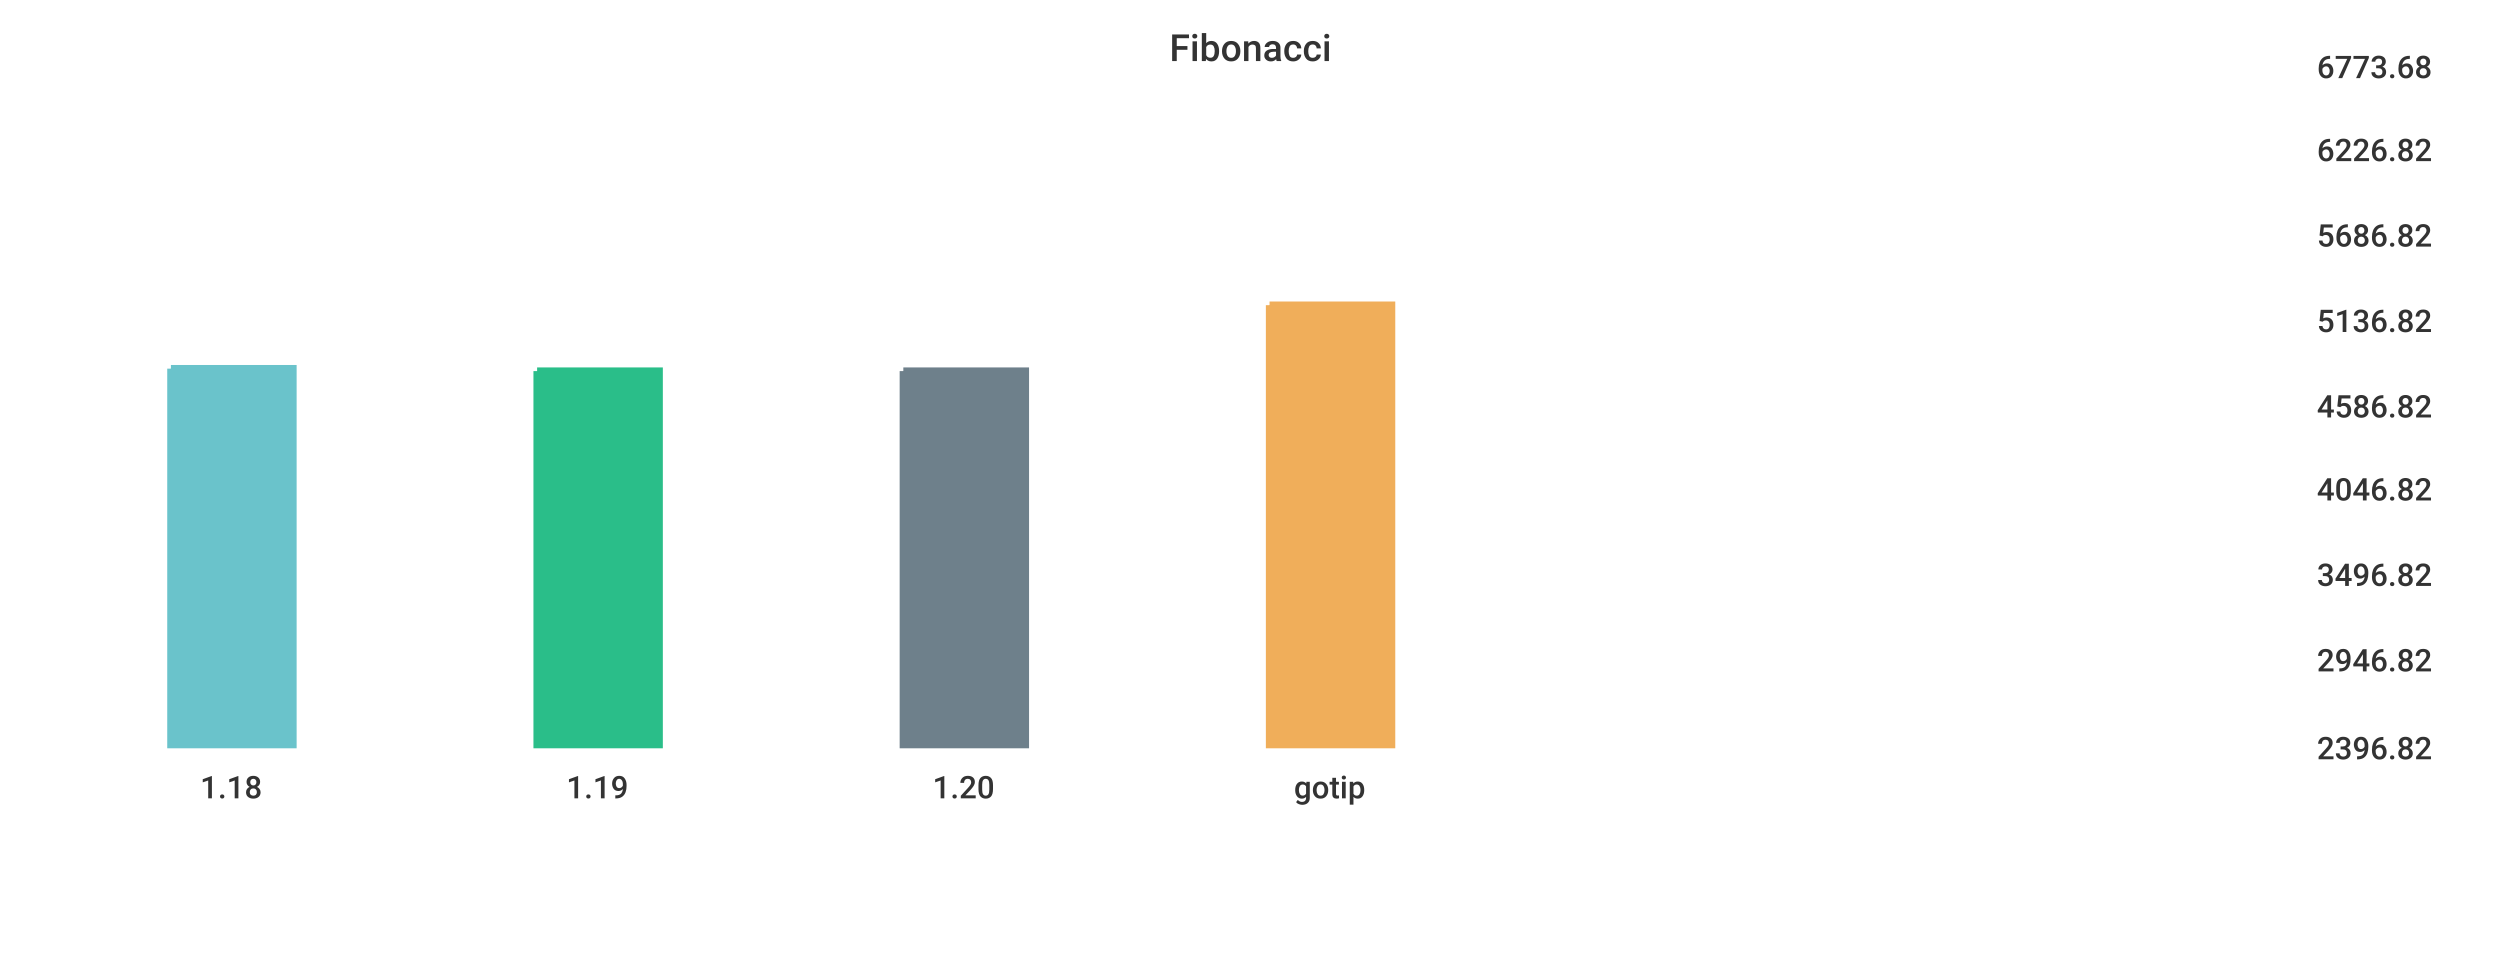
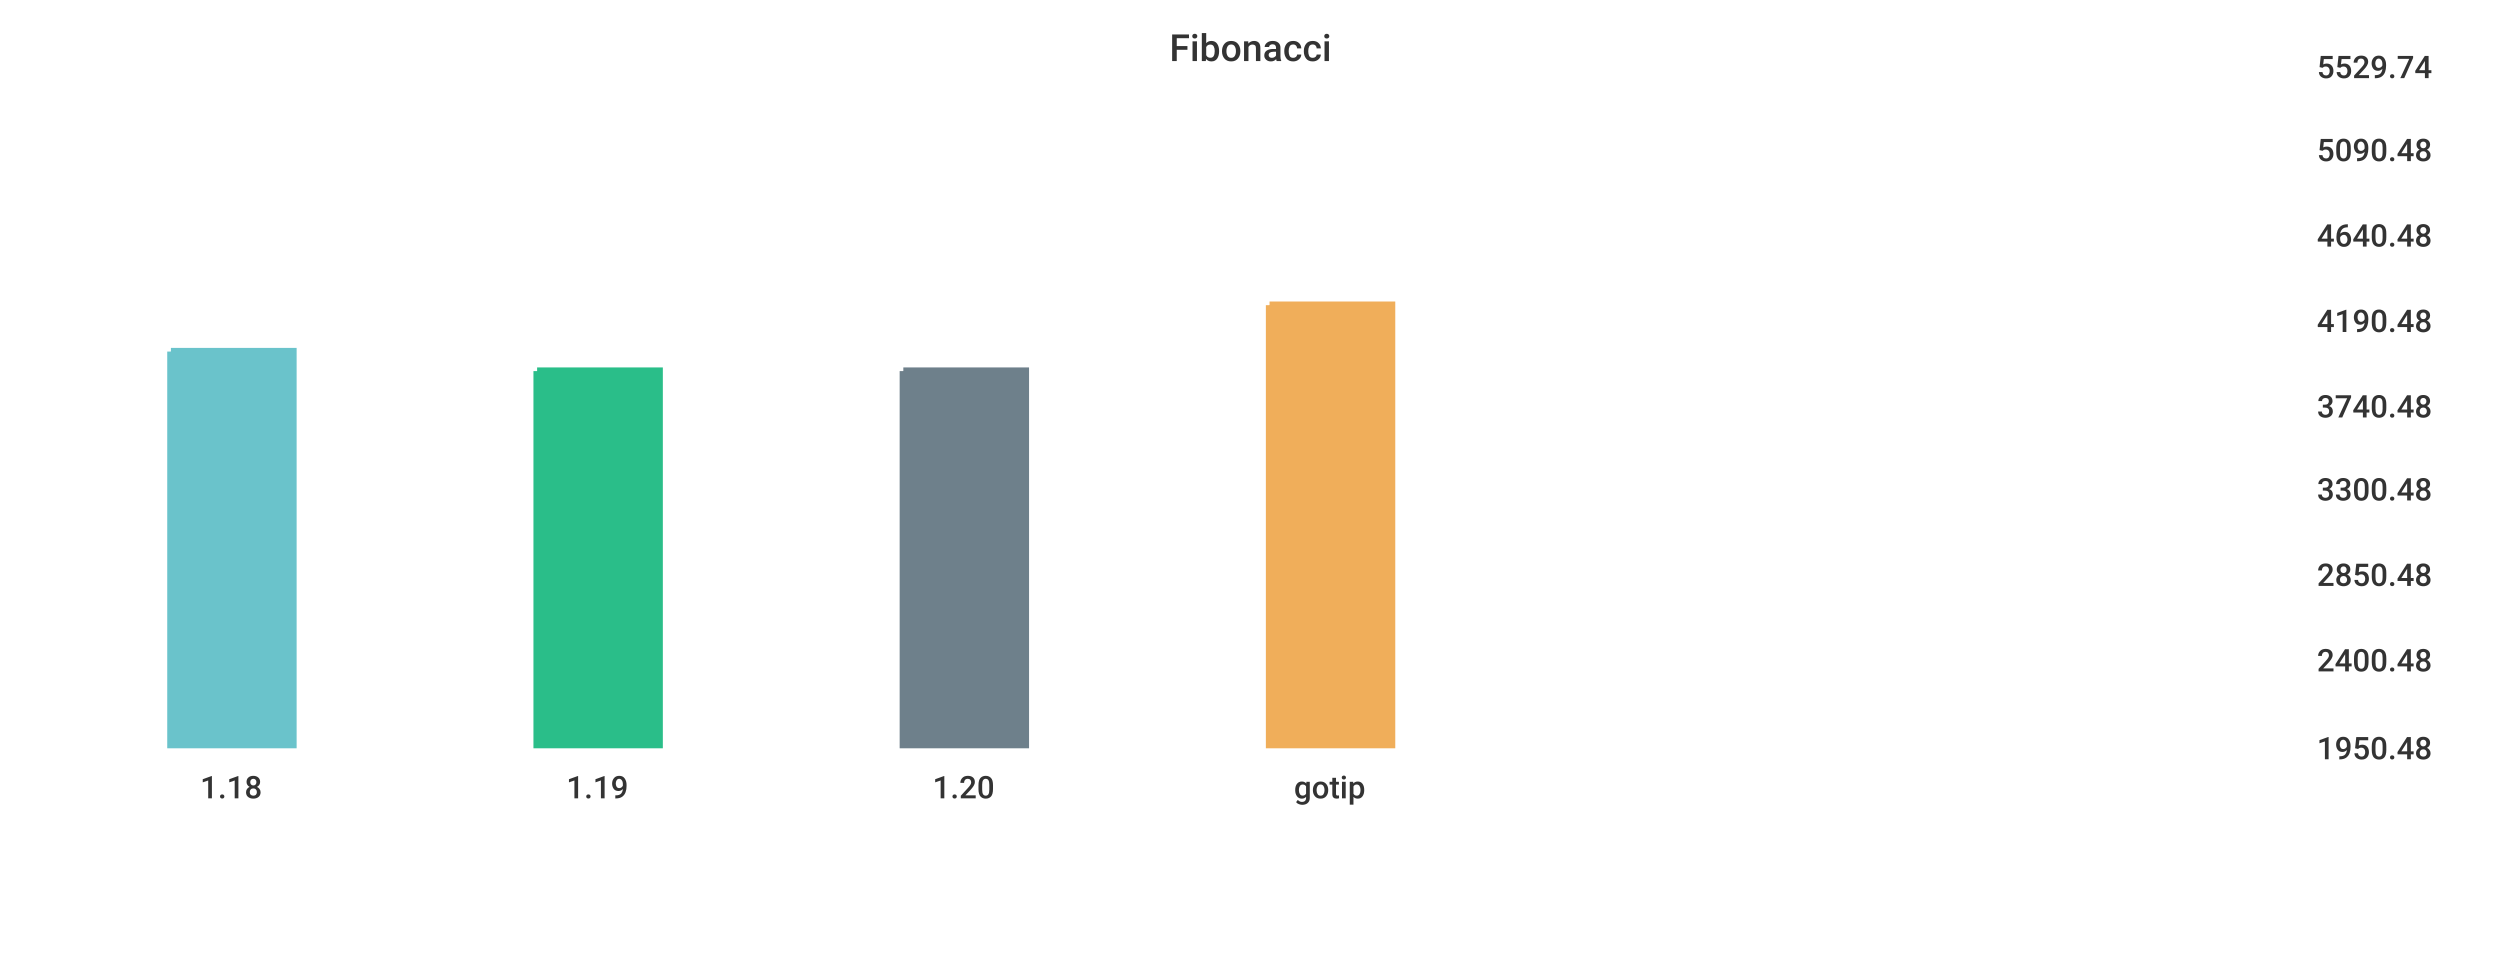
<svg xmlns="http://www.w3.org/2000/svg" width="1024" height="400">\n<path d="M 0 0 L 1024 0 L 1024 400 L 0 400 L 0 0" style="stroke-width:0;stroke:rgba(255,255,255,1.0);fill:rgba(255,255,255,1.0)" />
  <path d="M 20 26 L 934 26 L 934 305 L 20 305 L 20 26" style="stroke-width:0;stroke:rgba(255,255,255,1.0);fill:rgba(255,255,255,1.0)" />
-   <path d="M 70 151 L 120 151 L 120 305 L 70 305 L 70 151" style="stroke-width:3;stroke:rgba(106,195,203,1.0);fill:rgba(106,195,203,1.0)" />
+   <path d="M 70 144 L 120 144 L 120 305 L 70 305 L 70 144" style="stroke-width:3;stroke:rgba(106,195,203,1.0);fill:rgba(106,195,203,1.0)" />
  <path d="M 220 152 L 270 152 L 270 305 L 220 305 L 220 152" style="stroke-width:3;stroke:rgba(42,190,137,1.0);fill:rgba(42,190,137,1.0)" />
  <path d="M 370 152 L 420 152 L 420 305 L 370 305 L 370 152" style="stroke-width:3;stroke:rgba(110,128,139,1.0);fill:rgba(110,128,139,1.0)" />
  <path d="M 520 125 L 570 125 L 570 305 L 520 305 L 520 125" style="stroke-width:3;stroke:rgba(240,174,90,1.0);fill:rgba(240,174,90,1.0)" />
  <path d="M 20 305 L 934 305" style="stroke-width:0;stroke:rgba(51,51,51,1.0);fill:none" />
  <path d="M 20 305 L 20 310" style="stroke-width:0;stroke:rgba(51,51,51,1.0);fill:none" />
  <text x="82" y="327" style="stroke-width:0;stroke:none;fill:rgba(51,51,51,1.0);font-size:12.8px;font-family:'Roboto Medium',sans-serif">1.18</text>
  <path d="M 170 305 L 170 310" style="stroke-width:0;stroke:rgba(51,51,51,1.0);fill:none" />
  <text x="232" y="327" style="stroke-width:0;stroke:none;fill:rgba(51,51,51,1.0);font-size:12.8px;font-family:'Roboto Medium',sans-serif">1.19</text>
  <path d="M 320 305 L 320 310" style="stroke-width:0;stroke:rgba(51,51,51,1.0);fill:none" />
  <text x="382" y="327" style="stroke-width:0;stroke:none;fill:rgba(51,51,51,1.0);font-size:12.8px;font-family:'Roboto Medium',sans-serif">1.20</text>
  <path d="M 470 305 L 470 310" style="stroke-width:0;stroke:rgba(51,51,51,1.0);fill:none" />
  <text x="530" y="327" style="stroke-width:0;stroke:none;fill:rgba(51,51,51,1.0);font-size:12.8px;font-family:'Roboto Medium',sans-serif">gotip</text>
  <path d="M 934 26 L 934 305" style="stroke-width:0;stroke:rgba(51,51,51,1.0);fill:none" />
  <path d="M 934 305 L 939 305" style="stroke-width:0;stroke:rgba(51,51,51,1.0);fill:none" />
  <path d="M 934 305 L 939 305" style="stroke-width:0;stroke:rgba(51,51,51,1.0);fill:none" />
-   <text x="949" y="311" style="stroke-width:0;stroke:none;fill:rgba(51,51,51,1.0);font-size:12.8px;font-family:'Roboto Medium',sans-serif">2396.82</text>
+   <text x="949" y="311" style="stroke-width:0;stroke:none;fill:rgba(51,51,51,1.0);font-size:12.8px;font-family:'Roboto Medium',sans-serif">1950.48</text>
  <path d="M 934 269 L 939 269" style="stroke-width:0;stroke:rgba(51,51,51,1.0);fill:none" />
-   <text x="949" y="275" style="stroke-width:0;stroke:none;fill:rgba(51,51,51,1.0);font-size:12.8px;font-family:'Roboto Medium',sans-serif">2946.82</text>
+   <text x="949" y="275" style="stroke-width:0;stroke:none;fill:rgba(51,51,51,1.0);font-size:12.8px;font-family:'Roboto Medium',sans-serif">2400.48</text>
  <path d="M 934 234 L 939 234" style="stroke-width:0;stroke:rgba(51,51,51,1.0);fill:none" />
-   <text x="949" y="240" style="stroke-width:0;stroke:none;fill:rgba(51,51,51,1.0);font-size:12.8px;font-family:'Roboto Medium',sans-serif">3496.82</text>
+   <text x="949" y="240" style="stroke-width:0;stroke:none;fill:rgba(51,51,51,1.0);font-size:12.8px;font-family:'Roboto Medium',sans-serif">2850.48</text>
  <path d="M 934 199 L 939 199" style="stroke-width:0;stroke:rgba(51,51,51,1.0);fill:none" />
-   <text x="949" y="205" style="stroke-width:0;stroke:none;fill:rgba(51,51,51,1.0);font-size:12.8px;font-family:'Roboto Medium',sans-serif">4046.82</text>
+   <text x="949" y="205" style="stroke-width:0;stroke:none;fill:rgba(51,51,51,1.0);font-size:12.8px;font-family:'Roboto Medium',sans-serif">3300.48</text>
  <path d="M 934 165 L 939 165" style="stroke-width:0;stroke:rgba(51,51,51,1.0);fill:none" />
-   <text x="949" y="171" style="stroke-width:0;stroke:none;fill:rgba(51,51,51,1.0);font-size:12.8px;font-family:'Roboto Medium',sans-serif">4586.82</text>
+   <text x="949" y="171" style="stroke-width:0;stroke:none;fill:rgba(51,51,51,1.0);font-size:12.8px;font-family:'Roboto Medium',sans-serif">3740.48</text>
  <path d="M 934 130 L 939 130" style="stroke-width:0;stroke:rgba(51,51,51,1.0);fill:none" />
-   <text x="949" y="136" style="stroke-width:0;stroke:none;fill:rgba(51,51,51,1.0);font-size:12.8px;font-family:'Roboto Medium',sans-serif">5136.82</text>
+   <text x="949" y="136" style="stroke-width:0;stroke:none;fill:rgba(51,51,51,1.0);font-size:12.8px;font-family:'Roboto Medium',sans-serif">4190.48</text>
  <path d="M 934 95 L 939 95" style="stroke-width:0;stroke:rgba(51,51,51,1.0);fill:none" />
-   <text x="949" y="101" style="stroke-width:0;stroke:none;fill:rgba(51,51,51,1.0);font-size:12.8px;font-family:'Roboto Medium',sans-serif">5686.82</text>
+   <text x="949" y="101" style="stroke-width:0;stroke:none;fill:rgba(51,51,51,1.0);font-size:12.8px;font-family:'Roboto Medium',sans-serif">4640.48</text>
  <path d="M 934 60 L 939 60" style="stroke-width:0;stroke:rgba(51,51,51,1.0);fill:none" />
-   <text x="949" y="66" style="stroke-width:0;stroke:none;fill:rgba(51,51,51,1.0);font-size:12.8px;font-family:'Roboto Medium',sans-serif">6226.82</text>
+   <text x="949" y="66" style="stroke-width:0;stroke:none;fill:rgba(51,51,51,1.0);font-size:12.8px;font-family:'Roboto Medium',sans-serif">5090.48</text>
  <path d="M 934 26 L 939 26" style="stroke-width:0;stroke:rgba(51,51,51,1.0);fill:none" />
-   <text x="949" y="32" style="stroke-width:0;stroke:none;fill:rgba(51,51,51,1.0);font-size:12.8px;font-family:'Roboto Medium',sans-serif">6773.68</text>
+   <text x="949" y="32" style="stroke-width:0;stroke:none;fill:rgba(51,51,51,1.0);font-size:12.8px;font-family:'Roboto Medium',sans-serif">5529.74</text>
  <text x="479" y="25" style="stroke-width:0;stroke:none;fill:rgba(51,51,51,1.0);font-size:15.3px;font-family:'Roboto Medium',sans-serif">Fibonacci</text>
</svg>
